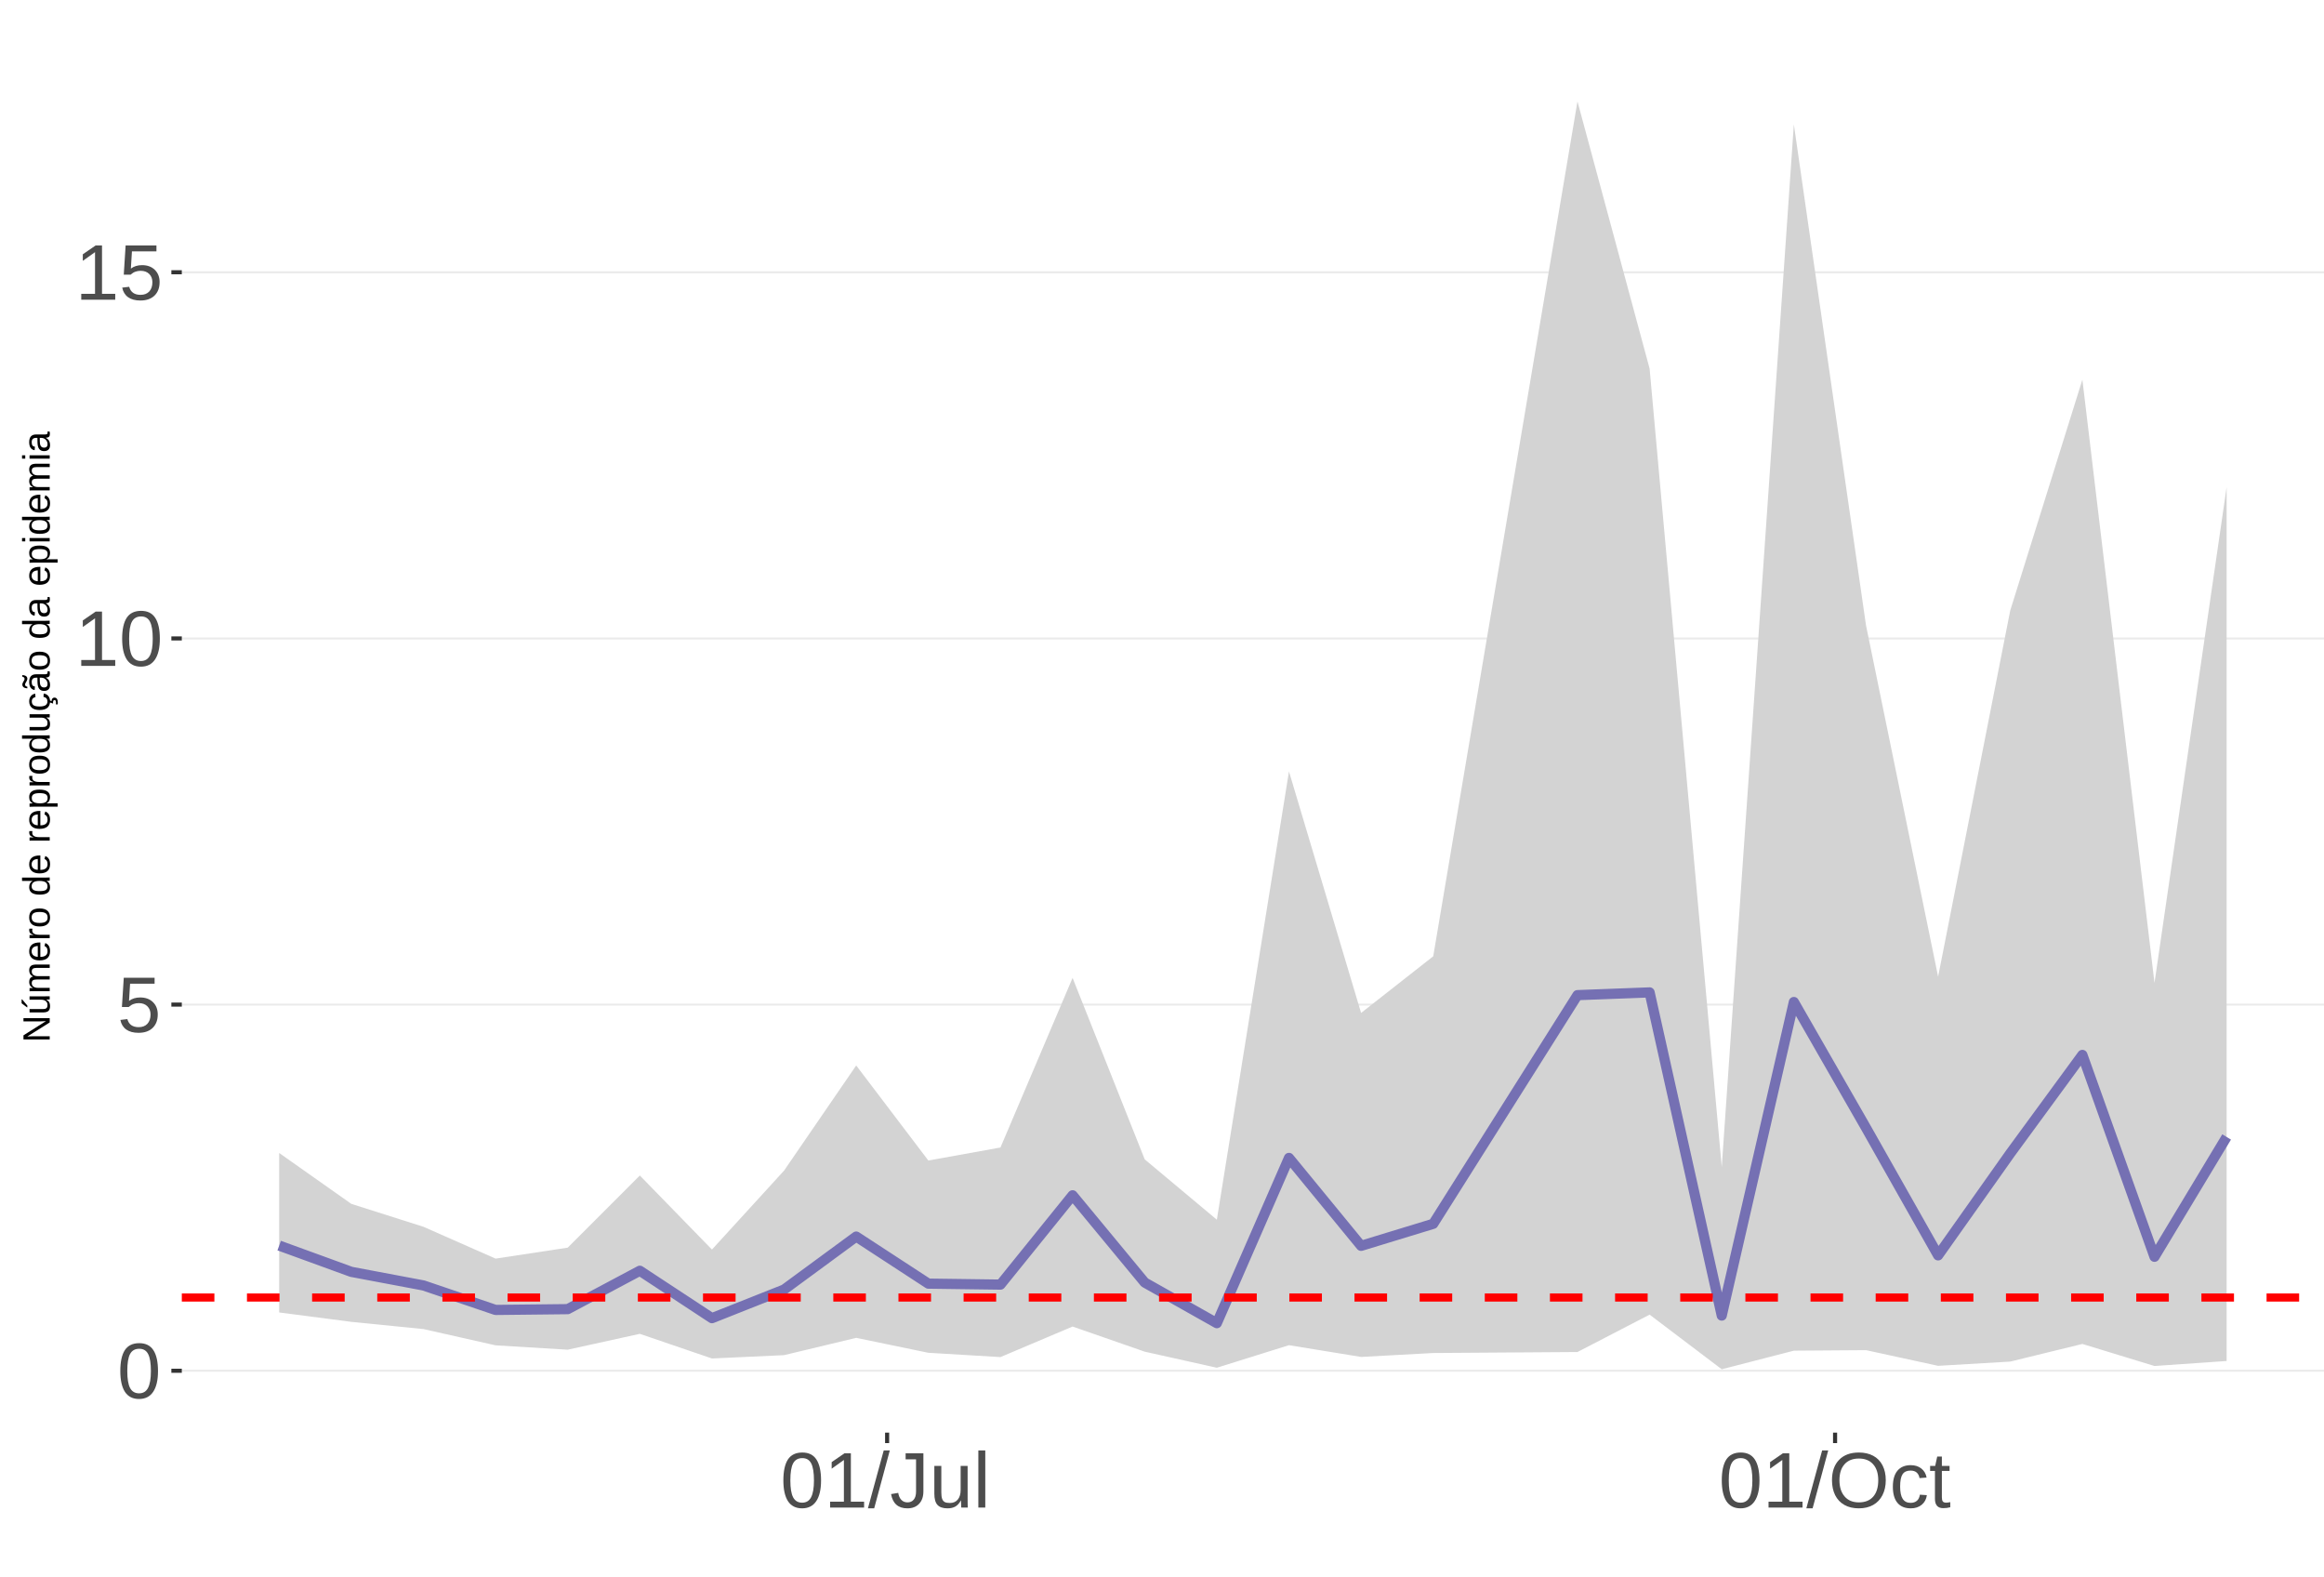
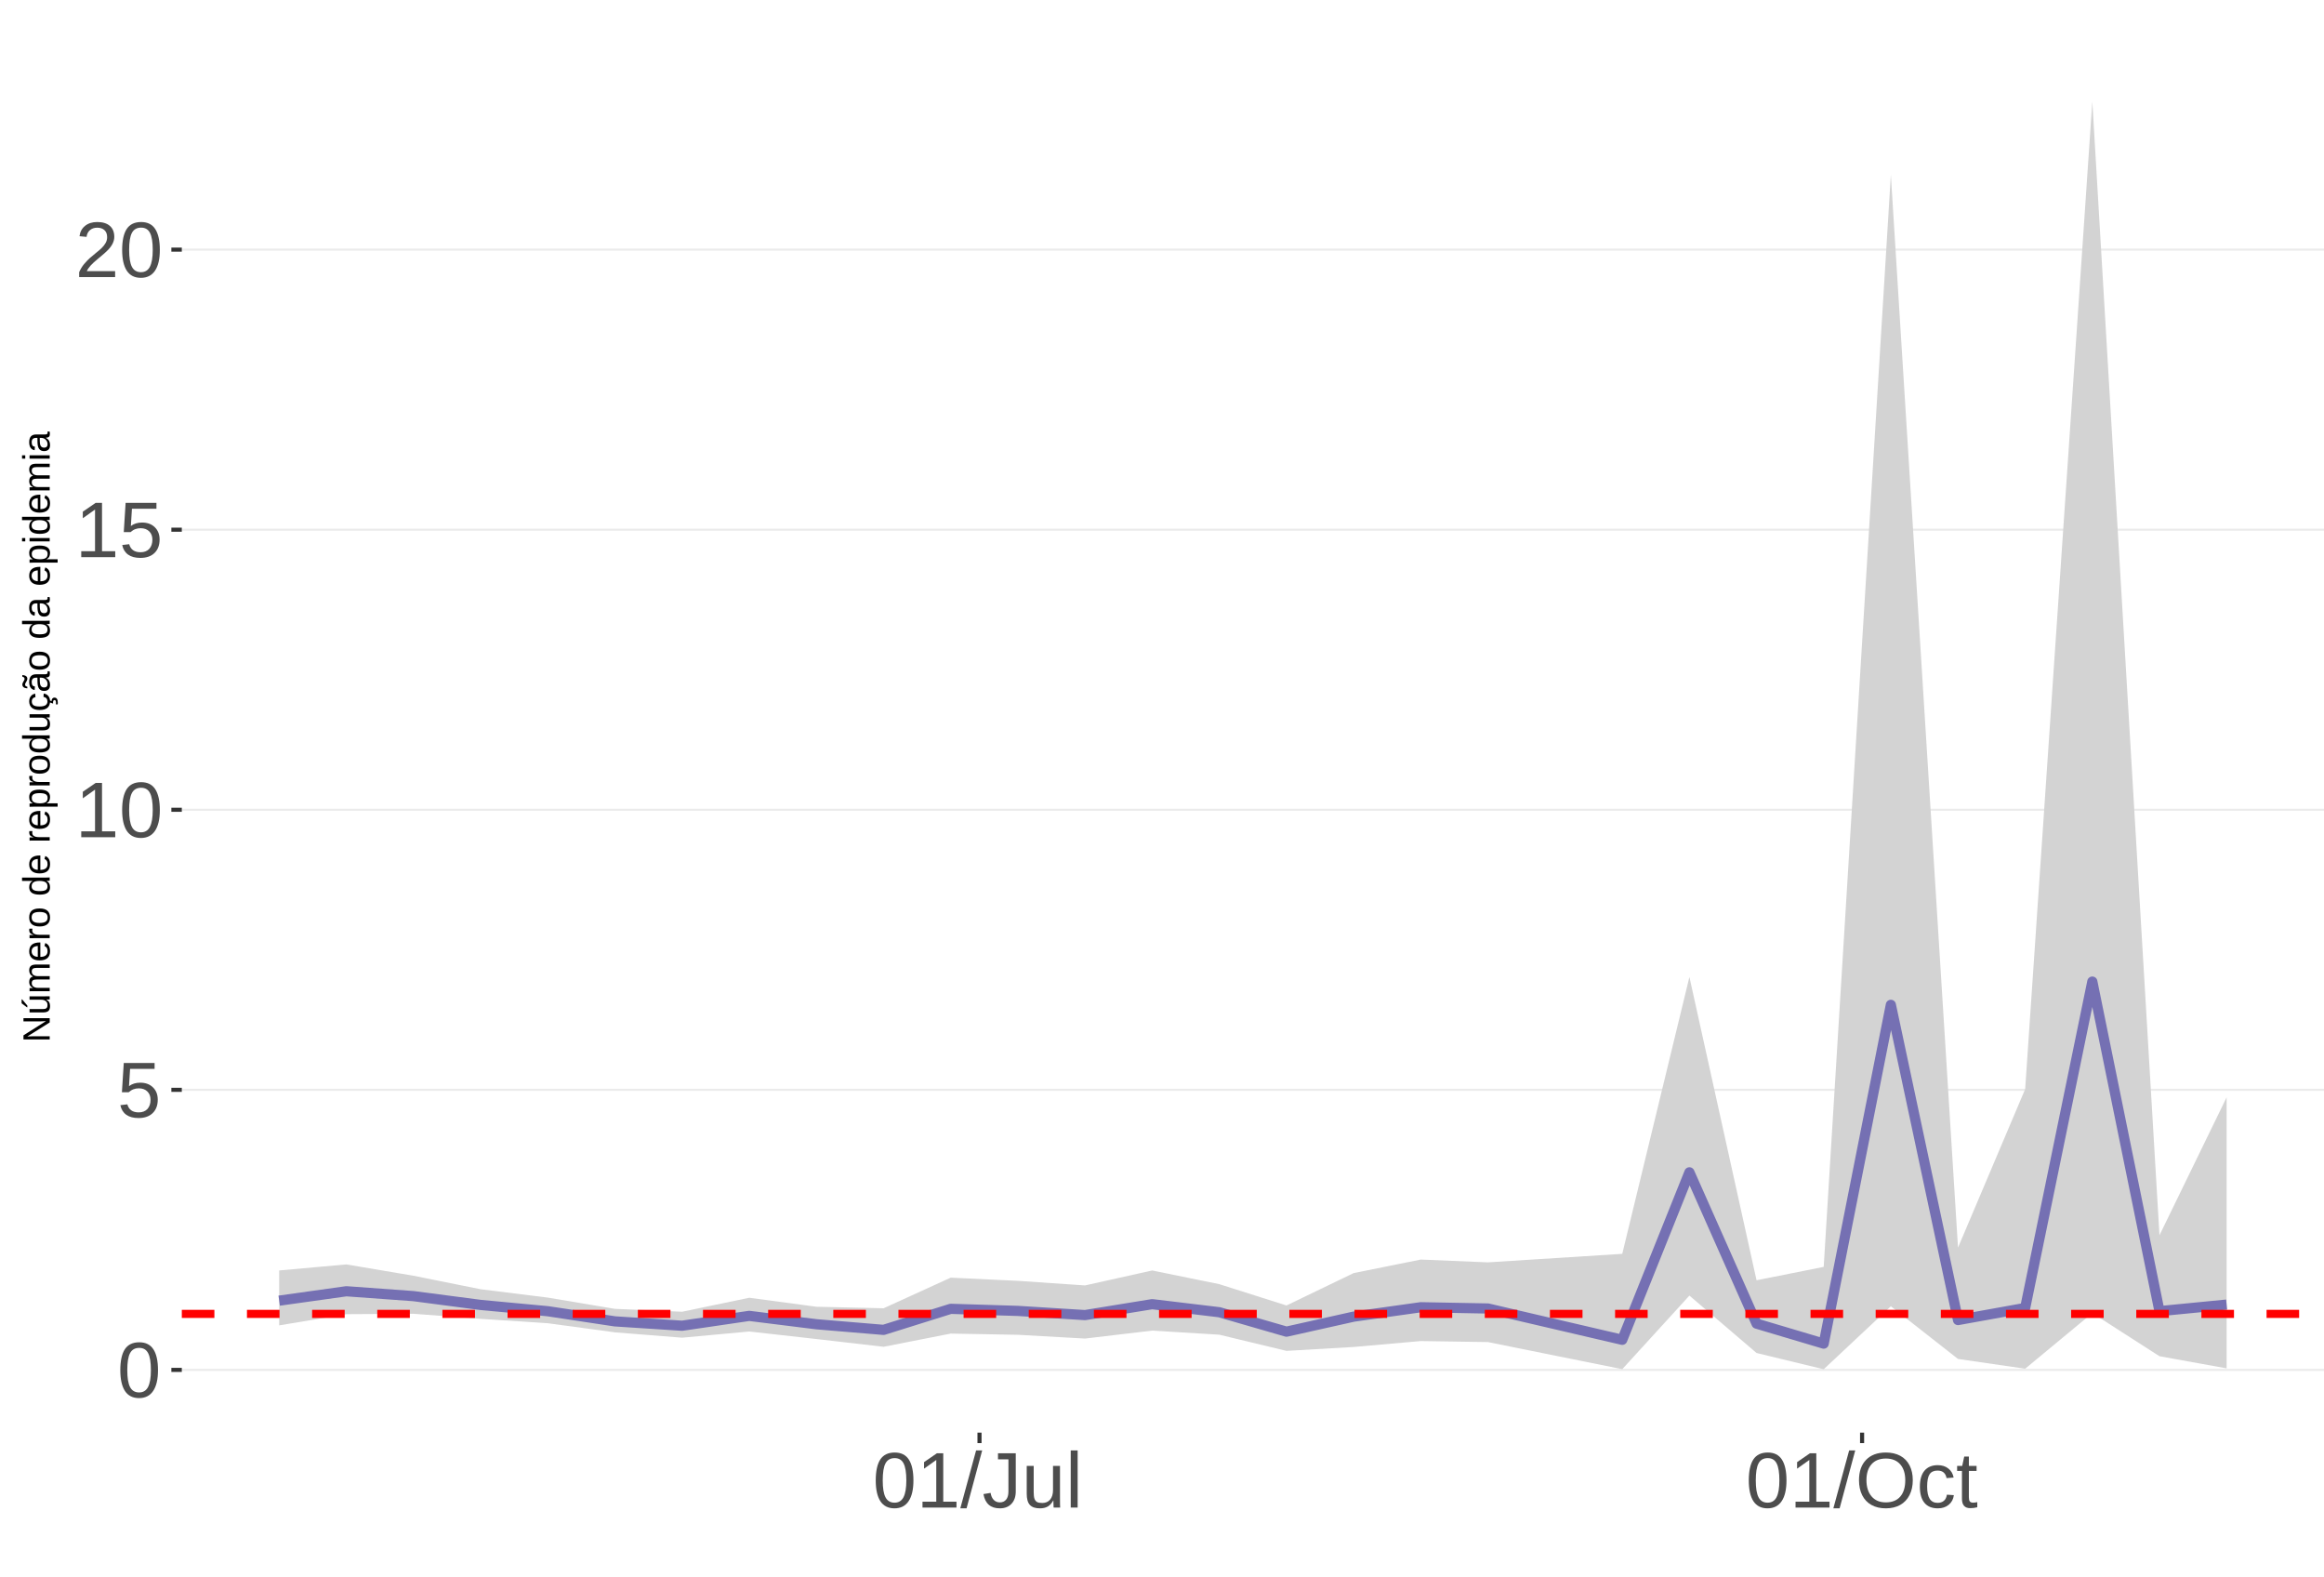
<svg xmlns="http://www.w3.org/2000/svg" xmlns:xlink="http://www.w3.org/1999/xlink" width="609pt" height="413pt" viewBox="0 0 609 413" version="1.1">
  <defs>
    <g>
      <symbol overflow="visible" id="glyph0-0">
        <path style="stroke:none;" d="M 2.062 -14.219 L 13.422 -14.219 L 13.422 0 L 2.062 0 Z M 2.828 -13.438 L 2.828 -0.766 L 12.641 -0.766 L 12.641 -13.438 Z M 2.828 -13.438 " />
      </symbol>
      <symbol overflow="visible" id="glyph0-1">
        <path style="stroke:none;" d="M 10.688 -7.109 C 10.688 -4.734 10.266 -2.922 9.422 -1.672 C 8.586 -0.422 7.352 0.203 5.719 0.203 C 4.082 0.203 2.852 -0.414 2.031 -1.656 C 1.219 -2.906 0.812 -4.723 0.812 -7.109 C 0.812 -9.547 1.207 -11.375 2 -12.594 C 2.801 -13.812 4.062 -14.422 5.781 -14.422 C 7.457 -14.422 8.691 -13.805 9.484 -12.578 C 10.285 -11.348 10.688 -9.523 10.688 -7.109 Z M 8.828 -7.109 C 8.828 -9.16 8.586 -10.645 8.109 -11.562 C 7.641 -12.488 6.863 -12.953 5.781 -12.953 C 4.664 -12.953 3.863 -12.5 3.375 -11.594 C 2.883 -10.688 2.641 -9.191 2.641 -7.109 C 2.641 -5.086 2.883 -3.609 3.375 -2.672 C 3.875 -1.742 4.66 -1.281 5.734 -1.281 C 6.805 -1.281 7.586 -1.754 8.078 -2.703 C 8.578 -3.66 8.828 -5.129 8.828 -7.109 Z M 8.828 -7.109 " />
      </symbol>
      <symbol overflow="visible" id="glyph0-2">
        <path style="stroke:none;" d="M 10.625 -4.625 C 10.625 -3.125 10.176 -1.941 9.281 -1.078 C 8.395 -0.223 7.16 0.203 5.578 0.203 C 4.254 0.203 3.188 -0.082 2.375 -0.656 C 1.562 -1.238 1.047 -2.078 0.828 -3.172 L 2.656 -3.391 C 3.039 -1.984 4.031 -1.281 5.625 -1.281 C 6.594 -1.281 7.352 -1.57 7.906 -2.156 C 8.457 -2.75 8.734 -3.562 8.734 -4.594 C 8.734 -5.488 8.457 -6.207 7.906 -6.75 C 7.352 -7.301 6.602 -7.578 5.656 -7.578 C 5.164 -7.578 4.707 -7.5 4.281 -7.344 C 3.863 -7.195 3.441 -6.938 3.016 -6.562 L 1.234 -6.562 L 1.719 -14.219 L 9.797 -14.219 L 9.797 -12.672 L 3.375 -12.672 L 3.094 -8.156 C 3.883 -8.758 4.863 -9.062 6.031 -9.062 C 7.426 -9.062 8.539 -8.648 9.375 -7.828 C 10.207 -7.016 10.625 -5.945 10.625 -4.625 Z M 10.625 -4.625 " />
      </symbol>
      <symbol overflow="visible" id="glyph0-3">
        <path style="stroke:none;" d="M 1.578 0 L 1.578 -1.547 L 5.188 -1.547 L 5.188 -12.469 L 1.984 -10.188 L 1.984 -11.906 L 5.344 -14.219 L 7.016 -14.219 L 7.016 -1.547 L 10.484 -1.547 L 10.484 0 Z M 1.578 0 " />
      </symbol>
      <symbol overflow="visible" id="glyph0-4">
+         <path style="stroke:none;" d="M 1.031 0 L 1.031 -1.281 C 1.375 -2.07 1.789 -2.766 2.281 -3.359 C 2.781 -3.961 3.301 -4.508 3.844 -5 C 4.395 -5.488 4.938 -5.941 5.469 -6.359 C 6.008 -6.773 6.492 -7.191 6.922 -7.609 C 7.348 -8.023 7.691 -8.461 7.953 -8.922 C 8.223 -9.379 8.359 -9.895 8.359 -10.469 C 8.359 -11.25 8.129 -11.852 7.672 -12.281 C 7.211 -12.719 6.578 -12.938 5.766 -12.938 C 4.992 -12.938 4.359 -12.723 3.859 -12.297 C 3.359 -11.879 3.062 -11.289 2.969 -10.531 L 1.125 -10.703 C 1.258 -11.836 1.738 -12.738 2.562 -13.406 C 3.395 -14.082 4.461 -14.422 5.766 -14.422 C 7.203 -14.422 8.305 -14.082 9.078 -13.406 C 9.848 -12.727 10.234 -11.77 10.234 -10.531 C 10.234 -9.977 10.102 -9.426 9.844 -8.875 C 9.594 -8.332 9.219 -7.789 8.719 -7.25 C 8.227 -6.707 7.281 -5.863 5.875 -4.719 C 5.094 -4.082 4.473 -3.508 4.016 -3 C 3.566 -2.5 3.238 -2.016 3.031 -1.547 L 10.453 -1.547 L 10.453 0 Z M 1.031 0 " />
+       </symbol>
+       <symbol overflow="visible" id="glyph0-5">
        <path style="stroke:none;" d="M 0 0.203 L 4.141 -14.969 L 5.734 -14.969 L 1.641 0.203 Z M 0 0.203 " />
      </symbol>
-       <symbol overflow="visible" id="glyph0-5">
+       <symbol overflow="visible" id="glyph0-6">
        <path style="stroke:none;" d="M 4.609 0.203 C 2.203 0.203 0.773 -1.039 0.328 -3.531 L 2.203 -3.844 C 2.328 -3.062 2.598 -2.453 3.016 -2.016 C 3.441 -1.578 3.977 -1.359 4.625 -1.359 C 5.32 -1.359 5.867 -1.598 6.266 -2.078 C 6.672 -2.555 6.875 -3.266 6.875 -4.203 L 6.875 -12.641 L 4.141 -12.641 L 4.141 -14.219 L 8.797 -14.219 L 8.797 -4.234 C 8.797 -2.859 8.422 -1.773 7.672 -0.984 C 6.93 -0.191 5.91 0.203 4.609 0.203 Z M 4.609 0.203 " />
      </symbol>
-       <symbol overflow="visible" id="glyph0-6">
+       <symbol overflow="visible" id="glyph0-7">
        <path style="stroke:none;" d="M 3.172 -10.906 L 3.172 -4 C 3.172 -3.281 3.238 -2.719 3.375 -2.312 C 3.52 -1.914 3.742 -1.629 4.047 -1.453 C 4.359 -1.285 4.816 -1.203 5.422 -1.203 C 6.297 -1.203 6.984 -1.5 7.484 -2.094 C 7.984 -2.695 8.234 -3.531 8.234 -4.594 L 8.234 -10.906 L 10.062 -10.906 L 10.062 -2.328 C 10.062 -1.055 10.078 -0.281 10.109 0 L 8.406 0 C 8.395 -0.031 8.383 -0.117 8.375 -0.266 C 8.375 -0.422 8.367 -0.594 8.359 -0.781 C 8.348 -0.969 8.336 -1.328 8.328 -1.859 L 8.297 -1.859 C 7.879 -1.109 7.395 -0.578 6.844 -0.266 C 6.289 0.047 5.609 0.203 4.797 0.203 C 3.598 0.203 2.723 -0.094 2.172 -0.688 C 1.617 -1.281 1.344 -2.266 1.344 -3.641 L 1.344 -10.906 Z M 3.172 -10.906 " />
      </symbol>
-       <symbol overflow="visible" id="glyph0-7">
+       <symbol overflow="visible" id="glyph0-8">
        <path style="stroke:none;" d="M 1.391 0 L 1.391 -14.969 L 3.203 -14.969 L 3.203 0 Z M 1.391 0 " />
      </symbol>
-       <symbol overflow="visible" id="glyph0-8">
+       <symbol overflow="visible" id="glyph0-9">
        <path style="stroke:none;" d="M 15.078 -7.172 C 15.078 -5.68 14.789 -4.379 14.219 -3.266 C 13.656 -2.148 12.844 -1.289 11.781 -0.688 C 10.719 -0.094 9.461 0.203 8.016 0.203 C 6.555 0.203 5.297 -0.094 4.234 -0.688 C 3.18 -1.281 2.375 -2.133 1.812 -3.25 C 1.258 -4.375 0.984 -5.68 0.984 -7.172 C 0.984 -9.441 1.602 -11.219 2.844 -12.5 C 4.082 -13.781 5.812 -14.422 8.031 -14.422 C 9.477 -14.422 10.734 -14.133 11.797 -13.562 C 12.859 -12.988 13.672 -12.148 14.234 -11.047 C 14.797 -9.953 15.078 -8.66 15.078 -7.172 Z M 13.109 -7.172 C 13.109 -8.941 12.664 -10.328 11.781 -11.328 C 10.895 -12.336 9.645 -12.844 8.031 -12.844 C 6.406 -12.844 5.148 -12.344 4.266 -11.344 C 3.379 -10.352 2.938 -8.961 2.938 -7.172 C 2.938 -5.391 3.383 -3.973 4.281 -2.922 C 5.176 -1.879 6.422 -1.359 8.016 -1.359 C 9.66 -1.359 10.922 -1.863 11.797 -2.875 C 12.672 -3.883 13.109 -5.316 13.109 -7.172 Z M 13.109 -7.172 " />
      </symbol>
-       <symbol overflow="visible" id="glyph0-9">
+       <symbol overflow="visible" id="glyph0-10">
        <path style="stroke:none;" d="M 2.781 -5.5 C 2.781 -4.051 3.004 -2.977 3.453 -2.281 C 3.91 -1.582 4.602 -1.234 5.531 -1.234 C 6.176 -1.234 6.711 -1.406 7.141 -1.75 C 7.578 -2.102 7.848 -2.645 7.953 -3.375 L 9.781 -3.25 C 9.645 -2.195 9.195 -1.359 8.438 -0.734 C 7.688 -0.109 6.734 0.203 5.578 0.203 C 4.047 0.203 2.879 -0.273 2.078 -1.234 C 1.273 -2.203 0.875 -3.613 0.875 -5.469 C 0.875 -7.301 1.273 -8.695 2.078 -9.656 C 2.891 -10.625 4.051 -11.109 5.562 -11.109 C 6.676 -11.109 7.598 -10.816 8.328 -10.234 C 9.066 -9.66 9.531 -8.867 9.719 -7.859 L 7.859 -7.719 C 7.766 -8.32 7.523 -8.801 7.141 -9.156 C 6.754 -9.508 6.207 -9.688 5.5 -9.688 C 4.539 -9.688 3.848 -9.367 3.422 -8.734 C 2.992 -8.098 2.781 -7.02 2.781 -5.5 Z M 2.781 -5.5 " />
      </symbol>
-       <symbol overflow="visible" id="glyph0-10">
+       <symbol overflow="visible" id="glyph0-11">
        <path style="stroke:none;" d="M 5.594 -0.078 C 4.988 0.078 4.375 0.156 3.75 0.156 C 2.301 0.156 1.578 -0.664 1.578 -2.312 L 1.578 -9.594 L 0.312 -9.594 L 0.312 -10.906 L 1.641 -10.906 L 2.172 -13.359 L 3.391 -13.359 L 3.391 -10.906 L 5.406 -10.906 L 5.406 -9.594 L 3.391 -9.594 L 3.391 -2.703 C 3.391 -2.18 3.473 -1.812 3.641 -1.594 C 3.816 -1.383 4.113 -1.281 4.531 -1.281 C 4.781 -1.281 5.133 -1.328 5.594 -1.422 Z M 5.594 -0.078 " />
      </symbol>
      <symbol overflow="visible" id="glyph1-0">
        <path style="stroke:none;" d="M -6.875 -1 L -6.875 -6.5 L 0 -6.5 L 0 -1 Z M -6.516 -1.375 L -0.375 -1.375 L -0.375 -6.125 L -6.516 -6.125 Z M -6.516 -1.375 " />
      </symbol>
      <symbol overflow="visible" id="glyph1-1">
        <path style="stroke:none;" d="M 0 -5.281 L -5.859 -1.609 L -5.391 -1.625 L -4.578 -1.656 L 0 -1.656 L 0 -0.828 L -6.875 -0.828 L -6.875 -1.906 L -0.984 -5.625 C -1.617 -5.582 -2.082 -5.562 -2.375 -5.562 L -6.875 -5.562 L -6.875 -6.406 L 0 -6.406 Z M 0 -5.281 " />
      </symbol>
      <symbol overflow="visible" id="glyph1-2">
        <path style="stroke:none;" d="M -5.281 -1.562 L -1.938 -1.562 C -1.582 -1.562 -1.305 -1.594 -1.109 -1.656 C -0.922 -1.727 -0.785 -1.836 -0.703 -1.984 C -0.617 -2.141 -0.578 -2.363 -0.578 -2.656 C -0.578 -3.07 -0.723 -3.398 -1.016 -3.641 C -1.305 -3.891 -1.707 -4.016 -2.219 -4.016 L -5.281 -4.016 L -5.281 -4.906 L -1.125 -4.906 C -0.508 -4.906 -0.133 -4.91 0 -4.922 L 0 -4.094 C -0.02 -4.094 -0.062 -4.086 -0.125 -4.078 C -0.195 -4.078 -0.281 -4.07 -0.375 -4.062 C -0.469 -4.062 -0.645 -4.062 -0.906 -4.062 L -0.906 -4.047 C -0.539 -3.848 -0.281 -3.613 -0.125 -3.344 C 0.02 -3.082 0.094 -2.754 0.094 -2.359 C 0.094 -1.773 -0.047 -1.348 -0.328 -1.078 C -0.617 -0.816 -1.098 -0.688 -1.766 -0.688 L -5.281 -0.688 Z M -5.859 -2.031 L -5.969 -2.031 L -7.359 -3.078 L -7.359 -4.094 L -7.219 -4.094 L -5.859 -2.484 Z M -5.859 -2.031 " />
      </symbol>
      <symbol overflow="visible" id="glyph1-3">
        <path style="stroke:none;" d="M 0 -3.75 L -3.344 -3.75 C -3.852 -3.75 -4.207 -3.676 -4.406 -3.531 C -4.602 -3.395 -4.703 -3.145 -4.703 -2.781 C -4.703 -2.406 -4.555 -2.109 -4.266 -1.891 C -3.984 -1.672 -3.582 -1.562 -3.062 -1.562 L 0 -1.562 L 0 -0.688 L -4.156 -0.688 C -4.77 -0.688 -5.145 -0.68 -5.281 -0.672 L -5.281 -1.5 C -5.27 -1.5 -5.227 -1.5 -5.156 -1.5 C -5.082 -1.508 -5 -1.516 -4.906 -1.516 C -4.812 -1.523 -4.633 -1.531 -4.375 -1.531 L -4.375 -1.547 C -4.75 -1.734 -5.008 -1.945 -5.156 -2.188 C -5.301 -2.438 -5.375 -2.738 -5.375 -3.094 C -5.375 -3.488 -5.297 -3.801 -5.141 -4.031 C -4.984 -4.27 -4.727 -4.438 -4.375 -4.531 L -4.375 -4.547 C -4.727 -4.723 -4.984 -4.941 -5.141 -5.203 C -5.297 -5.461 -5.375 -5.773 -5.375 -6.141 C -5.375 -6.672 -5.227 -7.055 -4.938 -7.297 C -4.656 -7.547 -4.18 -7.672 -3.516 -7.672 L 0 -7.672 L 0 -6.797 L -3.344 -6.797 C -3.852 -6.797 -4.207 -6.723 -4.406 -6.578 C -4.602 -6.441 -4.703 -6.191 -4.703 -5.828 C -4.703 -5.453 -4.555 -5.156 -4.266 -4.938 C -3.984 -4.727 -3.582 -4.625 -3.062 -4.625 L 0 -4.625 Z M 0 -3.75 " />
      </symbol>
      <symbol overflow="visible" id="glyph1-4">
        <path style="stroke:none;" d="M -2.453 -1.344 C -1.848 -1.344 -1.379 -1.469 -1.047 -1.719 C -0.723 -1.969 -0.562 -2.336 -0.562 -2.828 C -0.562 -3.203 -0.633 -3.504 -0.781 -3.734 C -0.938 -3.961 -1.133 -4.117 -1.375 -4.203 L -1.156 -4.969 C -0.32 -4.656 0.094 -3.941 0.094 -2.828 C 0.094 -2.047 -0.133 -1.445 -0.594 -1.031 C -1.062 -0.625 -1.754 -0.422 -2.672 -0.422 C -3.547 -0.422 -4.211 -0.625 -4.672 -1.031 C -5.141 -1.445 -5.375 -2.031 -5.375 -2.781 C -5.375 -4.344 -4.441 -5.125 -2.578 -5.125 L -2.453 -5.125 Z M -3.125 -4.203 C -3.688 -4.16 -4.094 -4.02 -4.344 -3.781 C -4.602 -3.551 -4.734 -3.219 -4.734 -2.781 C -4.734 -2.352 -4.586 -2.016 -4.297 -1.766 C -4.016 -1.516 -3.625 -1.379 -3.125 -1.359 Z M -3.125 -4.203 " />
      </symbol>
      <symbol overflow="visible" id="glyph1-5">
        <path style="stroke:none;" d="M 0 -0.688 L -4.047 -0.688 C -4.422 -0.688 -4.832 -0.68 -5.281 -0.672 L -5.281 -1.5 C -4.688 -1.52 -4.328 -1.531 -4.203 -1.531 L -4.203 -1.547 C -4.66 -1.691 -4.969 -1.852 -5.125 -2.031 C -5.289 -2.219 -5.375 -2.477 -5.375 -2.812 C -5.375 -2.926 -5.359 -3.047 -5.328 -3.172 L -4.531 -3.172 C -4.562 -3.047 -4.578 -2.891 -4.578 -2.703 C -4.578 -2.336 -4.422 -2.055 -4.109 -1.859 C -3.797 -1.672 -3.344 -1.578 -2.75 -1.578 L 0 -1.578 Z M 0 -0.688 " />
      </symbol>
      <symbol overflow="visible" id="glyph1-6">
        <path style="stroke:none;" d="M -2.641 -5.141 C -1.723 -5.141 -1.035 -4.938 -0.578 -4.531 C -0.129 -4.125 0.094 -3.535 0.094 -2.766 C 0.094 -1.992 -0.141 -1.41 -0.609 -1.016 C -1.078 -0.617 -1.754 -0.422 -2.641 -0.422 C -4.461 -0.422 -5.375 -1.207 -5.375 -2.781 C -5.375 -3.594 -5.148 -4.188 -4.703 -4.562 C -4.266 -4.945 -3.578 -5.141 -2.641 -5.141 Z M -2.641 -4.219 C -3.367 -4.219 -3.898 -4.109 -4.234 -3.891 C -4.566 -3.672 -4.734 -3.305 -4.734 -2.797 C -4.734 -2.285 -4.562 -1.914 -4.219 -1.688 C -3.883 -1.457 -3.359 -1.344 -2.641 -1.344 C -1.953 -1.344 -1.43 -1.453 -1.078 -1.672 C -0.723 -1.898 -0.547 -2.258 -0.547 -2.75 C -0.547 -3.281 -0.711 -3.656 -1.047 -3.875 C -1.391 -4.102 -1.922 -4.219 -2.641 -4.219 Z M -2.641 -4.219 " />
      </symbol>
      <symbol overflow="visible" id="glyph1-7">
        <path style="stroke:none;" d="" />
      </symbol>
      <symbol overflow="visible" id="glyph1-8">
        <path style="stroke:none;" d="M -0.844 -4.016 C -0.508 -3.848 -0.27 -3.629 -0.125 -3.359 C 0.02 -3.086 0.094 -2.754 0.094 -2.359 C 0.094 -1.691 -0.129 -1.203 -0.578 -0.891 C -1.023 -0.578 -1.707 -0.422 -2.625 -0.422 C -4.457 -0.422 -5.375 -1.066 -5.375 -2.359 C -5.375 -2.766 -5.301 -3.098 -5.156 -3.359 C -5.008 -3.629 -4.781 -3.848 -4.469 -4.016 L -7.25 -4.016 L -7.25 -4.891 L -1.094 -4.891 C -0.539 -4.891 -0.176 -4.898 0 -4.922 L 0 -4.078 C -0.051 -4.066 -0.172 -4.055 -0.359 -4.047 C -0.547 -4.035 -0.707 -4.031 -0.844 -4.031 Z M -2.641 -1.344 C -1.898 -1.344 -1.367 -1.438 -1.047 -1.625 C -0.734 -1.82 -0.578 -2.145 -0.578 -2.594 C -0.578 -3.082 -0.75 -3.441 -1.094 -3.672 C -1.438 -3.898 -1.973 -4.016 -2.703 -4.016 C -3.398 -4.016 -3.91 -3.898 -4.234 -3.672 C -4.566 -3.441 -4.734 -3.082 -4.734 -2.594 C -4.734 -2.156 -4.566 -1.836 -4.234 -1.641 C -3.91 -1.441 -3.379 -1.344 -2.641 -1.344 Z M -2.641 -1.344 " />
      </symbol>
      <symbol overflow="visible" id="glyph1-9">
        <path style="stroke:none;" d="M -2.672 -5.141 C -0.828 -5.141 0.094 -4.492 0.094 -3.203 C 0.094 -2.391 -0.211 -1.844 -0.828 -1.562 L -0.828 -1.531 C -0.797 -1.539 -0.516 -1.547 0.016 -1.547 L 2.078 -1.547 L 2.078 -0.672 L -4.203 -0.672 C -4.742 -0.672 -5.102 -0.66 -5.281 -0.641 L -5.281 -1.5 C -5.27 -1.5 -5.223 -1.5 -5.141 -1.5 C -5.066 -1.508 -4.945 -1.52 -4.781 -1.531 C -4.613 -1.539 -4.5 -1.547 -4.438 -1.547 L -4.438 -1.562 C -4.758 -1.719 -4.992 -1.922 -5.141 -2.172 C -5.297 -2.43 -5.375 -2.773 -5.375 -3.203 C -5.375 -3.848 -5.156 -4.332 -4.719 -4.656 C -4.281 -4.977 -3.598 -5.141 -2.672 -5.141 Z M -2.641 -4.219 C -3.379 -4.219 -3.906 -4.117 -4.219 -3.922 C -4.539 -3.723 -4.703 -3.406 -4.703 -2.969 C -4.703 -2.625 -4.629 -2.352 -4.484 -2.156 C -4.336 -1.957 -4.109 -1.805 -3.797 -1.703 C -3.484 -1.598 -3.078 -1.547 -2.578 -1.547 C -1.879 -1.547 -1.363 -1.656 -1.031 -1.875 C -0.707 -2.102 -0.547 -2.469 -0.547 -2.969 C -0.547 -3.406 -0.707 -3.723 -1.031 -3.922 C -1.352 -4.117 -1.891 -4.219 -2.641 -4.219 Z M -2.641 -4.219 " />
      </symbol>
      <symbol overflow="visible" id="glyph1-10">
        <path style="stroke:none;" d="M -5.281 -1.531 L -1.938 -1.531 C -1.582 -1.531 -1.305 -1.562 -1.109 -1.625 C -0.922 -1.695 -0.785 -1.805 -0.703 -1.953 C -0.617 -2.109 -0.578 -2.332 -0.578 -2.625 C -0.578 -3.039 -0.723 -3.367 -1.016 -3.609 C -1.305 -3.859 -1.707 -3.984 -2.219 -3.984 L -5.281 -3.984 L -5.281 -4.875 L -1.125 -4.875 C -0.508 -4.875 -0.133 -4.879 0 -4.891 L 0 -4.062 C -0.02 -4.062 -0.062 -4.055 -0.125 -4.047 C -0.195 -4.047 -0.281 -4.039 -0.375 -4.031 C -0.469 -4.031 -0.645 -4.031 -0.906 -4.031 L -0.906 -4.016 C -0.539 -3.816 -0.281 -3.582 -0.125 -3.312 C 0.02 -3.051 0.094 -2.723 0.094 -2.328 C 0.094 -1.742 -0.047 -1.316 -0.328 -1.047 C -0.617 -0.785 -1.098 -0.656 -1.766 -0.656 L -5.281 -0.656 Z M -5.281 -1.531 " />
      </symbol>
      <symbol overflow="visible" id="glyph1-11">
        <path style="stroke:none;" d="M -2.672 -1.344 C -1.961 -1.344 -1.438 -1.453 -1.094 -1.672 C -0.758 -1.891 -0.594 -2.223 -0.594 -2.672 C -0.594 -2.984 -0.676 -3.242 -0.844 -3.453 C -1.02 -3.672 -1.281 -3.801 -1.625 -3.844 L -1.578 -4.734 C -1.066 -4.672 -0.66 -4.457 -0.359 -4.094 C -0.055 -3.727 0.094 -3.266 0.094 -2.703 C 0.094 -1.961 -0.133 -1.395 -0.594 -1 C -1.062 -0.613 -1.742 -0.422 -2.641 -0.422 C -3.535 -0.422 -4.211 -0.613 -4.672 -1 C -5.141 -1.395 -5.375 -1.957 -5.375 -2.688 C -5.375 -3.227 -5.234 -3.676 -4.953 -4.031 C -4.68 -4.395 -4.297 -4.617 -3.797 -4.703 L -3.734 -3.797 C -4.023 -3.754 -4.254 -3.641 -4.422 -3.453 C -4.598 -3.266 -4.688 -3.004 -4.688 -2.672 C -4.688 -2.203 -4.531 -1.863 -4.219 -1.656 C -3.914 -1.445 -3.398 -1.344 -2.672 -1.344 Z M 1.234 -3.672 C 1.828 -3.672 2.125 -3.223 2.125 -2.328 C 2.125 -2.148 2.113 -2.004 2.094 -1.891 L 1.625 -1.891 C 1.645 -2.055 1.656 -2.195 1.656 -2.312 C 1.656 -2.789 1.52 -3.031 1.25 -3.031 C 1 -3.031 0.875 -2.812 0.875 -2.375 C 0.875 -2.238 0.879 -2.148 0.891 -2.109 L 0 -2.422 L 0 -2.938 L 0.484 -2.75 C 0.492 -3.062 0.566 -3.289 0.703 -3.438 C 0.836 -3.594 1.016 -3.672 1.234 -3.672 Z M 1.234 -3.672 " />
      </symbol>
      <symbol overflow="visible" id="glyph1-12">
        <path style="stroke:none;" d="M 0.094 -2.016 C 0.094 -1.484 -0.047 -1.082 -0.328 -0.812 C -0.609 -0.551 -0.988 -0.422 -1.469 -0.422 C -2.02 -0.422 -2.441 -0.598 -2.734 -0.953 C -3.023 -1.316 -3.18 -1.898 -3.203 -2.703 L -3.219 -3.891 L -3.516 -3.891 C -3.941 -3.891 -4.25 -3.797 -4.438 -3.609 C -4.625 -3.43 -4.719 -3.148 -4.719 -2.766 C -4.719 -2.367 -4.648 -2.078 -4.516 -1.891 C -4.379 -1.711 -4.164 -1.609 -3.875 -1.578 L -3.953 -0.656 C -4.898 -0.812 -5.375 -1.52 -5.375 -2.781 C -5.375 -3.445 -5.223 -3.945 -4.922 -4.281 C -4.617 -4.613 -4.18 -4.781 -3.609 -4.781 L -1.328 -4.781 C -1.066 -4.781 -0.867 -4.812 -0.734 -4.875 C -0.609 -4.945 -0.547 -5.082 -0.547 -5.281 C -0.547 -5.363 -0.555 -5.457 -0.578 -5.562 L -0.031 -5.562 C 0.02 -5.344 0.047 -5.117 0.047 -4.891 C 0.047 -4.555 -0.035 -4.316 -0.203 -4.172 C -0.379 -4.023 -0.648 -3.941 -1.016 -3.922 L -1.016 -3.891 C -0.609 -3.672 -0.32 -3.41 -0.156 -3.109 C 0.008 -2.805 0.094 -2.441 0.094 -2.016 Z M -0.562 -2.219 C -0.562 -2.539 -0.633 -2.828 -0.781 -3.078 C -0.926 -3.328 -1.125 -3.523 -1.375 -3.672 C -1.633 -3.816 -1.898 -3.891 -2.172 -3.891 L -2.609 -3.891 L -2.594 -2.938 C -2.582 -2.52 -2.535 -2.203 -2.453 -1.984 C -2.379 -1.773 -2.258 -1.613 -2.094 -1.5 C -1.938 -1.383 -1.723 -1.328 -1.453 -1.328 C -1.172 -1.328 -0.953 -1.406 -0.797 -1.562 C -0.641 -1.719 -0.562 -1.938 -0.562 -2.219 Z M -5.859 -3.609 C -5.859 -3.473 -5.891 -3.332 -5.953 -3.188 C -6.016 -3.051 -6.082 -2.922 -6.156 -2.797 C -6.227 -2.672 -6.297 -2.551 -6.359 -2.438 C -6.422 -2.32 -6.453 -2.211 -6.453 -2.109 C -6.453 -1.93 -6.398 -1.797 -6.297 -1.703 C -6.191 -1.617 -6.047 -1.562 -5.859 -1.531 L -5.859 -1.094 C -6.191 -1.125 -6.441 -1.176 -6.609 -1.25 C -6.785 -1.332 -6.922 -1.441 -7.016 -1.578 C -7.117 -1.711 -7.172 -1.879 -7.172 -2.078 C -7.172 -2.223 -7.141 -2.363 -7.078 -2.5 C -7.023 -2.633 -6.957 -2.766 -6.875 -2.891 C -6.801 -3.023 -6.734 -3.145 -6.672 -3.25 C -6.617 -3.363 -6.594 -3.473 -6.594 -3.578 C -6.594 -3.898 -6.785 -4.086 -7.172 -4.141 L -7.172 -4.594 C -6.691 -4.539 -6.352 -4.43 -6.156 -4.266 C -5.957 -4.098 -5.859 -3.879 -5.859 -3.609 Z M -5.859 -3.609 " />
      </symbol>
      <symbol overflow="visible" id="glyph1-13">
        <path style="stroke:none;" d="M 0.094 -2.016 C 0.094 -1.484 -0.047 -1.082 -0.328 -0.812 C -0.609 -0.551 -0.988 -0.422 -1.469 -0.422 C -2.02 -0.422 -2.441 -0.598 -2.734 -0.953 C -3.023 -1.316 -3.18 -1.898 -3.203 -2.703 L -3.219 -3.891 L -3.516 -3.891 C -3.941 -3.891 -4.25 -3.797 -4.438 -3.609 C -4.625 -3.43 -4.719 -3.148 -4.719 -2.766 C -4.719 -2.367 -4.648 -2.078 -4.516 -1.891 C -4.379 -1.711 -4.164 -1.609 -3.875 -1.578 L -3.953 -0.656 C -4.898 -0.812 -5.375 -1.52 -5.375 -2.781 C -5.375 -3.445 -5.223 -3.945 -4.922 -4.281 C -4.617 -4.613 -4.18 -4.781 -3.609 -4.781 L -1.328 -4.781 C -1.066 -4.781 -0.867 -4.812 -0.734 -4.875 C -0.609 -4.945 -0.547 -5.082 -0.547 -5.281 C -0.547 -5.363 -0.555 -5.457 -0.578 -5.562 L -0.031 -5.562 C 0.02 -5.344 0.047 -5.117 0.047 -4.891 C 0.047 -4.555 -0.035 -4.316 -0.203 -4.172 C -0.379 -4.023 -0.648 -3.941 -1.016 -3.922 L -1.016 -3.891 C -0.609 -3.672 -0.32 -3.41 -0.156 -3.109 C 0.008 -2.805 0.094 -2.441 0.094 -2.016 Z M -0.562 -2.219 C -0.562 -2.539 -0.633 -2.828 -0.781 -3.078 C -0.926 -3.328 -1.125 -3.523 -1.375 -3.672 C -1.633 -3.816 -1.898 -3.891 -2.172 -3.891 L -2.609 -3.891 L -2.594 -2.938 C -2.582 -2.52 -2.535 -2.203 -2.453 -1.984 C -2.379 -1.773 -2.258 -1.613 -2.094 -1.5 C -1.938 -1.383 -1.723 -1.328 -1.453 -1.328 C -1.172 -1.328 -0.953 -1.406 -0.797 -1.562 C -0.641 -1.719 -0.562 -1.938 -0.562 -2.219 Z M -0.562 -2.219 " />
      </symbol>
      <symbol overflow="visible" id="glyph1-14">
        <path style="stroke:none;" d="M -6.406 -0.672 L -7.25 -0.672 L -7.25 -1.547 L -6.406 -1.547 Z M 0 -0.672 L -5.281 -0.672 L -5.281 -1.547 L 0 -1.547 Z M 0 -0.672 " />
      </symbol>
    </g>
    <clipPath id="clip1">
      <path d="M 47.645 9.961 L 609 9.961 L 609 375.328 L 47.645 375.328 Z M 47.645 9.961 " />
    </clipPath>
    <clipPath id="clip2">
      <path d="M 47.645 358 L 609 358 L 609 360 L 47.645 360 Z M 47.645 358 " />
    </clipPath>
    <clipPath id="clip3">
-       <path d="M 47.645 262 L 609 262 L 609 264 L 47.645 264 Z M 47.645 262 " />
+       <path d="M 47.645 285 L 609 285 L 609 286 L 47.645 286 Z M 47.645 285 " />
    </clipPath>
    <clipPath id="clip4">
-       <path d="M 47.645 166 L 609 166 L 609 168 L 47.645 168 Z M 47.645 166 " />
+       <path d="M 47.645 211 L 609 211 L 609 213 L 47.645 213 Z M 47.645 211 " />
    </clipPath>
    <clipPath id="clip5">
-       <path d="M 47.645 71 L 609 71 L 609 72 L 47.645 72 Z M 47.645 71 " />
+       <path d="M 47.645 138 L 609 138 L 609 140 L 47.645 140 Z M 47.645 138 " />
    </clipPath>
    <clipPath id="clip6">
-       <path d="M 47.645 338 L 609 338 L 609 341 L 47.645 341 Z M 47.645 338 " />
+       <path d="M 47.645 65 L 609 65 L 609 66 L 47.645 66 Z M 47.645 65 " />
+     </clipPath>
+     <clipPath id="clip7">
+       <path d="M 47.645 343 L 609 343 L 609 346 L 47.645 346 Z M 47.645 343 " />
    </clipPath>
  </defs>
  <g id="surface73">
    <rect x="0" y="0" width="609" height="413" style="fill:rgb(100%,100%,100%);fill-opacity:1;stroke:none;" />
    <rect x="0" y="0" width="609" height="413" style="fill:rgb(100%,100%,100%);fill-opacity:1;stroke:none;" />
    <path style="fill:none;stroke-width:1.067;stroke-linecap:round;stroke-linejoin:round;stroke:rgb(100%,100%,100%);stroke-opacity:1;stroke-miterlimit:10;" d="M 0 413 L 609 413 L 609 0 L 0 0 Z M 0 413 " />
    <g clip-path="url(#clip1)" clip-rule="nonzero">
      <path style=" stroke:none;fill-rule:nonzero;fill:rgb(100%,100%,100%);fill-opacity:1;" d="M 47.645 375.328 L 609 375.328 L 609 9.961 L 47.645 9.961 Z M 47.645 375.328 " />
    </g>
    <g clip-path="url(#clip2)" clip-rule="nonzero">
-       <path style="fill:none;stroke-width:0.533;stroke-linecap:butt;stroke-linejoin:round;stroke:rgb(92.157%,92.157%,92.157%);stroke-opacity:1;stroke-miterlimit:10;" d="M 47.645 359.113 L 609 359.113 " />
+       <path style="fill:none;stroke-width:0.533;stroke-linecap:butt;stroke-linejoin:round;stroke:rgb(92.157%,92.157%,92.157%);stroke-opacity:1;stroke-miterlimit:10;" d="M 47.645 358.883 L 609 358.883 " />
    </g>
    <g clip-path="url(#clip3)" clip-rule="nonzero">
-       <path style="fill:none;stroke-width:0.533;stroke-linecap:butt;stroke-linejoin:round;stroke:rgb(92.157%,92.157%,92.157%);stroke-opacity:1;stroke-miterlimit:10;" d="M 47.645 263.184 L 609 263.184 " />
+       <path style="fill:none;stroke-width:0.533;stroke-linecap:butt;stroke-linejoin:round;stroke:rgb(92.157%,92.157%,92.157%);stroke-opacity:1;stroke-miterlimit:10;" d="M 47.645 285.512 L 609 285.512 " />
    </g>
    <g clip-path="url(#clip4)" clip-rule="nonzero">
-       <path style="fill:none;stroke-width:0.533;stroke-linecap:butt;stroke-linejoin:round;stroke:rgb(92.157%,92.157%,92.157%);stroke-opacity:1;stroke-miterlimit:10;" d="M 47.645 167.258 L 609 167.258 " />
+       <path style="fill:none;stroke-width:0.533;stroke-linecap:butt;stroke-linejoin:round;stroke:rgb(92.157%,92.157%,92.157%);stroke-opacity:1;stroke-miterlimit:10;" d="M 47.645 212.141 L 609 212.141 " />
    </g>
    <g clip-path="url(#clip5)" clip-rule="nonzero">
-       <path style="fill:none;stroke-width:0.533;stroke-linecap:butt;stroke-linejoin:round;stroke:rgb(92.157%,92.157%,92.157%);stroke-opacity:1;stroke-miterlimit:10;" d="M 47.645 71.332 L 609 71.332 " />
-     </g>
-     <path style=" stroke:none;fill-rule:nonzero;fill:rgb(82.745%,82.745%,82.745%);fill-opacity:1;" d="M 73.16 302.062 L 92.062 315.391 L 110.965 321.395 L 129.863 329.734 L 148.766 326.863 L 167.664 307.957 L 186.566 327.359 L 205.469 306.672 L 224.367 279.133 L 243.27 304.035 L 262.168 300.629 L 281.07 256.188 L 299.973 303.734 L 318.871 319.543 L 337.773 202.109 L 356.672 265.371 L 375.574 250.535 L 413.375 26.57 L 432.277 96.57 L 451.18 305.742 L 470.078 32.598 L 488.98 163.809 L 507.879 255.867 L 526.781 159.926 L 545.684 99.461 L 564.582 257.512 L 583.484 127.621 L 583.484 356.555 L 564.582 357.867 L 545.684 352.09 L 526.781 356.711 L 507.879 357.824 L 488.98 353.715 L 470.078 353.852 L 451.18 358.723 L 432.277 344.41 L 413.375 354.203 L 375.574 354.465 L 356.672 355.492 L 337.773 352.414 L 318.871 358.324 L 299.973 354.113 L 281.07 347.531 L 262.168 355.531 L 243.27 354.406 L 224.367 350.492 L 205.469 355.023 L 186.566 355.898 L 167.664 349.441 L 148.766 353.594 L 129.863 352.453 L 110.965 348.191 L 92.062 346.301 L 73.16 343.84 Z M 73.16 302.062 " />
-     <path style="fill:none;stroke-width:2.667;stroke-linecap:butt;stroke-linejoin:round;stroke:rgb(45.882%,43.922%,70.196%);stroke-opacity:1;stroke-miterlimit:10;" d="M 73.16 326.32 L 92.062 333.203 L 110.965 336.766 L 129.863 343.18 L 148.766 342.973 L 167.664 332.914 L 186.566 345.336 L 205.469 337.84 L 224.367 323.957 L 243.27 336.289 L 262.168 336.543 L 281.07 313.145 L 299.973 336 L 318.871 346.645 L 337.773 303.352 L 356.672 326.387 L 375.574 320.617 L 413.375 260.707 L 432.277 259.992 L 451.18 344.656 L 470.078 262.508 L 488.98 295.465 L 507.879 328.887 L 526.781 302.172 L 545.684 276.371 L 564.582 329.254 L 583.484 297.863 " />
+       <path style="fill:none;stroke-width:0.533;stroke-linecap:butt;stroke-linejoin:round;stroke:rgb(92.157%,92.157%,92.157%);stroke-opacity:1;stroke-miterlimit:10;" d="M 47.645 138.766 L 609 138.766 " />
+     </g>
    <g clip-path="url(#clip6)" clip-rule="nonzero">
-       <path style="fill:none;stroke-width:2.134;stroke-linecap:butt;stroke-linejoin:round;stroke:rgb(100%,0%,0%);stroke-opacity:1;stroke-dasharray:8.536,8.536;stroke-miterlimit:10;" d="M 47.645 339.926 L 609 339.926 " />
-     </g>
-     <g style="fill:rgb(30.196%,30.196%,30.196%);fill-opacity:1;">
-       <use xlink:href="#glyph0-1" x="30.715" y="366.307" />
-     </g>
-     <g style="fill:rgb(30.196%,30.196%,30.196%);fill-opacity:1;">
-       <use xlink:href="#glyph0-2" x="30.715" y="270.377" />
-     </g>
-     <g style="fill:rgb(30.196%,30.196%,30.196%);fill-opacity:1;">
-       <use xlink:href="#glyph0-3" x="19.715" y="174.451" />
-       <use xlink:href="#glyph0-1" x="31.199" y="174.451" />
-     </g>
-     <g style="fill:rgb(30.196%,30.196%,30.196%);fill-opacity:1;">
-       <use xlink:href="#glyph0-3" x="19.715" y="78.525" />
-       <use xlink:href="#glyph0-2" x="31.199" y="78.525" />
-     </g>
-     <path style="fill:none;stroke-width:1.067;stroke-linecap:butt;stroke-linejoin:round;stroke:rgb(20%,20%,20%);stroke-opacity:1;stroke-miterlimit:10;" d="M 44.906 359.113 L 47.645 359.113 " />
-     <path style="fill:none;stroke-width:1.067;stroke-linecap:butt;stroke-linejoin:round;stroke:rgb(20%,20%,20%);stroke-opacity:1;stroke-miterlimit:10;" d="M 44.906 263.184 L 47.645 263.184 " />
-     <path style="fill:none;stroke-width:1.067;stroke-linecap:butt;stroke-linejoin:round;stroke:rgb(20%,20%,20%);stroke-opacity:1;stroke-miterlimit:10;" d="M 44.906 167.258 L 47.645 167.258 " />
-     <path style="fill:none;stroke-width:1.067;stroke-linecap:butt;stroke-linejoin:round;stroke:rgb(20%,20%,20%);stroke-opacity:1;stroke-miterlimit:10;" d="M 44.906 71.332 L 47.645 71.332 " />
-     <path style="fill:none;stroke-width:1.067;stroke-linecap:butt;stroke-linejoin:round;stroke:rgb(20%,20%,20%);stroke-opacity:1;stroke-miterlimit:10;" d="M 232.469 378.07 L 232.469 375.328 " />
-     <path style="fill:none;stroke-width:1.067;stroke-linecap:butt;stroke-linejoin:round;stroke:rgb(20%,20%,20%);stroke-opacity:1;stroke-miterlimit:10;" d="M 480.879 378.07 L 480.879 375.328 " />
-     <g style="fill:rgb(30.196%,30.196%,30.196%);fill-opacity:1;">
-       <use xlink:href="#glyph0-1" x="204.469" y="394.955" />
-       <use xlink:href="#glyph0-3" x="215.953" y="394.955" />
-       <use xlink:href="#glyph0-4" x="227.438" y="394.955" />
-       <use xlink:href="#glyph0-5" x="233.175" y="394.955" />
-       <use xlink:href="#glyph0-6" x="243.5" y="394.955" />
-       <use xlink:href="#glyph0-7" x="254.984" y="394.955" />
-     </g>
-     <g style="fill:rgb(30.196%,30.196%,30.196%);fill-opacity:1;">
-       <use xlink:href="#glyph0-1" x="450.379" y="394.955" />
-       <use xlink:href="#glyph0-3" x="461.863" y="394.955" />
-       <use xlink:href="#glyph0-4" x="473.348" y="394.955" />
-       <use xlink:href="#glyph0-8" x="479.085" y="394.955" />
-       <use xlink:href="#glyph0-9" x="495.146" y="394.955" />
-       <use xlink:href="#glyph0-10" x="505.472" y="394.955" />
+       <path style="fill:none;stroke-width:0.533;stroke-linecap:butt;stroke-linejoin:round;stroke:rgb(92.157%,92.157%,92.157%);stroke-opacity:1;stroke-miterlimit:10;" d="M 47.645 65.395 L 609 65.395 " />
+     </g>
+     <path style=" stroke:none;fill-rule:nonzero;fill:rgb(82.745%,82.745%,82.745%);fill-opacity:1;" d="M 73.16 332.836 L 90.758 331.254 L 108.355 334.223 L 125.953 337.758 L 143.551 339.949 L 161.148 342.898 L 178.746 343.652 L 196.344 339.988 L 213.941 342.344 L 231.539 342.746 L 249.133 334.723 L 266.73 335.555 L 284.328 336.758 L 301.926 332.84 L 319.523 336.43 L 337.121 342.012 L 354.719 333.527 L 372.316 329.98 L 389.914 330.715 L 425.109 328.484 L 442.707 255.949 L 460.301 335.406 L 477.898 331.898 L 495.496 45.793 L 513.094 326.852 L 530.691 285.332 L 548.289 26.57 L 565.887 323.617 L 583.484 287.473 L 583.484 358.488 L 565.887 355.305 L 548.289 344.004 L 530.691 358.582 L 513.094 356.02 L 495.496 342.227 L 477.898 358.723 L 460.301 354.457 L 442.707 339.422 L 425.109 358.703 L 389.914 351.598 L 372.316 351.332 L 354.719 352.883 L 337.121 353.906 L 319.523 349.668 L 301.926 348.594 L 284.328 350.676 L 266.73 349.691 L 249.133 349.375 L 231.539 352.836 L 213.941 350.801 L 196.344 348.828 L 178.746 350.453 L 161.148 349.051 L 143.551 346.664 L 125.953 345.516 L 108.355 344.184 L 90.758 344.289 L 73.16 347.223 Z M 73.16 332.836 " />
+     <path style="fill:none;stroke-width:2.667;stroke-linecap:butt;stroke-linejoin:round;stroke:rgb(45.882%,43.922%,70.196%);stroke-opacity:1;stroke-miterlimit:10;" d="M 73.16 340.75 L 90.758 338.285 L 108.355 339.562 L 125.953 341.871 L 143.551 343.516 L 161.148 346.176 L 178.746 347.316 L 196.344 344.738 L 213.941 346.93 L 231.539 348.402 L 249.133 342.891 L 266.73 343.434 L 284.328 344.531 L 301.926 341.672 L 319.523 343.781 L 337.121 348.871 L 354.719 344.938 L 372.316 342.473 L 389.914 342.801 L 425.109 351.004 L 442.707 307.129 L 460.301 346.766 L 477.898 352.004 L 495.496 263.246 L 513.094 345.828 L 530.691 342.66 L 548.289 257.16 L 565.887 343.496 L 583.484 341.781 " />
+     <g clip-path="url(#clip7)" clip-rule="nonzero">
+       <path style="fill:none;stroke-width:2.134;stroke-linecap:butt;stroke-linejoin:round;stroke:rgb(100%,0%,0%);stroke-opacity:1;stroke-dasharray:8.536,8.536;stroke-miterlimit:10;" d="M 47.645 344.211 L 609 344.211 " />
+     </g>
+     <g style="fill:rgb(30.196%,30.196%,30.196%);fill-opacity:1;">
+       <use xlink:href="#glyph0-1" x="30.715" y="366.076" />
+     </g>
+     <g style="fill:rgb(30.196%,30.196%,30.196%);fill-opacity:1;">
+       <use xlink:href="#glyph0-2" x="30.715" y="292.705" />
+     </g>
+     <g style="fill:rgb(30.196%,30.196%,30.196%);fill-opacity:1;">
+       <use xlink:href="#glyph0-3" x="19.715" y="219.334" />
+       <use xlink:href="#glyph0-1" x="31.199" y="219.334" />
+     </g>
+     <g style="fill:rgb(30.196%,30.196%,30.196%);fill-opacity:1;">
+       <use xlink:href="#glyph0-3" x="19.715" y="145.959" />
+       <use xlink:href="#glyph0-2" x="31.199" y="145.959" />
+     </g>
+     <g style="fill:rgb(30.196%,30.196%,30.196%);fill-opacity:1;">
+       <use xlink:href="#glyph0-4" x="19.715" y="72.588" />
+       <use xlink:href="#glyph0-1" x="31.199" y="72.588" />
+     </g>
+     <path style="fill:none;stroke-width:1.067;stroke-linecap:butt;stroke-linejoin:round;stroke:rgb(20%,20%,20%);stroke-opacity:1;stroke-miterlimit:10;" d="M 44.906 358.883 L 47.645 358.883 " />
+     <path style="fill:none;stroke-width:1.067;stroke-linecap:butt;stroke-linejoin:round;stroke:rgb(20%,20%,20%);stroke-opacity:1;stroke-miterlimit:10;" d="M 44.906 285.512 L 47.645 285.512 " />
+     <path style="fill:none;stroke-width:1.067;stroke-linecap:butt;stroke-linejoin:round;stroke:rgb(20%,20%,20%);stroke-opacity:1;stroke-miterlimit:10;" d="M 44.906 212.141 L 47.645 212.141 " />
+     <path style="fill:none;stroke-width:1.067;stroke-linecap:butt;stroke-linejoin:round;stroke:rgb(20%,20%,20%);stroke-opacity:1;stroke-miterlimit:10;" d="M 44.906 138.766 L 47.645 138.766 " />
+     <path style="fill:none;stroke-width:1.067;stroke-linecap:butt;stroke-linejoin:round;stroke:rgb(20%,20%,20%);stroke-opacity:1;stroke-miterlimit:10;" d="M 44.906 65.395 L 47.645 65.395 " />
+     <path style="fill:none;stroke-width:1.067;stroke-linecap:butt;stroke-linejoin:round;stroke:rgb(20%,20%,20%);stroke-opacity:1;stroke-miterlimit:10;" d="M 256.676 378.07 L 256.676 375.328 " />
+     <path style="fill:none;stroke-width:1.067;stroke-linecap:butt;stroke-linejoin:round;stroke:rgb(20%,20%,20%);stroke-opacity:1;stroke-miterlimit:10;" d="M 487.957 378.07 L 487.957 375.328 " />
+     <g style="fill:rgb(30.196%,30.196%,30.196%);fill-opacity:1;">
+       <use xlink:href="#glyph0-1" x="228.676" y="394.955" />
+       <use xlink:href="#glyph0-3" x="240.16" y="394.955" />
+       <use xlink:href="#glyph0-5" x="251.645" y="394.955" />
+       <use xlink:href="#glyph0-6" x="257.382" y="394.955" />
+       <use xlink:href="#glyph0-7" x="267.707" y="394.955" />
+       <use xlink:href="#glyph0-8" x="279.191" y="394.955" />
+     </g>
+     <g style="fill:rgb(30.196%,30.196%,30.196%);fill-opacity:1;">
+       <use xlink:href="#glyph0-1" x="457.457" y="394.955" />
+       <use xlink:href="#glyph0-3" x="468.941" y="394.955" />
+       <use xlink:href="#glyph0-5" x="480.426" y="394.955" />
+       <use xlink:href="#glyph0-9" x="486.163" y="394.955" />
+       <use xlink:href="#glyph0-10" x="502.225" y="394.955" />
+       <use xlink:href="#glyph0-11" x="512.55" y="394.955" />
    </g>
    <g style="fill:rgb(0%,0%,0%);fill-opacity:1;">
      <use xlink:href="#glyph1-1" x="13.025" y="273.145" />
      <use xlink:href="#glyph1-2" x="13.025" y="265.923" />
      <use xlink:href="#glyph1-3" x="13.025" y="260.361" />
      <use xlink:href="#glyph1-4" x="13.025" y="252.031" />
      <use xlink:href="#glyph1-5" x="13.025" y="246.47" />
      <use xlink:href="#glyph1-6" x="13.025" y="243.14" />
      <use xlink:href="#glyph1-7" x="13.025" y="237.578" />
      <use xlink:href="#glyph1-8" x="13.025" y="234.8" />
      <use xlink:href="#glyph1-4" x="13.025" y="229.238" />
      <use xlink:href="#glyph1-7" x="13.025" y="223.677" />
      <use xlink:href="#glyph1-5" x="13.025" y="220.898" />
      <use xlink:href="#glyph1-4" x="13.025" y="217.568" />
      <use xlink:href="#glyph1-9" x="13.025" y="212.007" />
      <use xlink:href="#glyph1-5" x="13.025" y="206.445" />
      <use xlink:href="#glyph1-6" x="13.025" y="203.115" />
      <use xlink:href="#glyph1-8" x="13.025" y="197.554" />
      <use xlink:href="#glyph1-10" x="13.025" y="191.992" />
      <use xlink:href="#glyph1-11" x="13.025" y="186.431" />
      <use xlink:href="#glyph1-12" x="13.025" y="181.431" />
      <use xlink:href="#glyph1-6" x="13.025" y="175.869" />
      <use xlink:href="#glyph1-7" x="13.025" y="170.308" />
      <use xlink:href="#glyph1-8" x="13.025" y="167.529" />
      <use xlink:href="#glyph1-13" x="13.025" y="161.968" />
      <use xlink:href="#glyph1-7" x="13.025" y="156.406" />
      <use xlink:href="#glyph1-4" x="13.025" y="153.628" />
      <use xlink:href="#glyph1-9" x="13.025" y="148.066" />
      <use xlink:href="#glyph1-14" x="13.025" y="142.505" />
      <use xlink:href="#glyph1-8" x="13.025" y="140.283" />
      <use xlink:href="#glyph1-4" x="13.025" y="134.722" />
      <use xlink:href="#glyph1-3" x="13.025" y="129.16" />
      <use xlink:href="#glyph1-14" x="13.025" y="120.83" />
      <use xlink:href="#glyph1-13" x="13.025" y="118.608" />
    </g>
  </g>
</svg>
